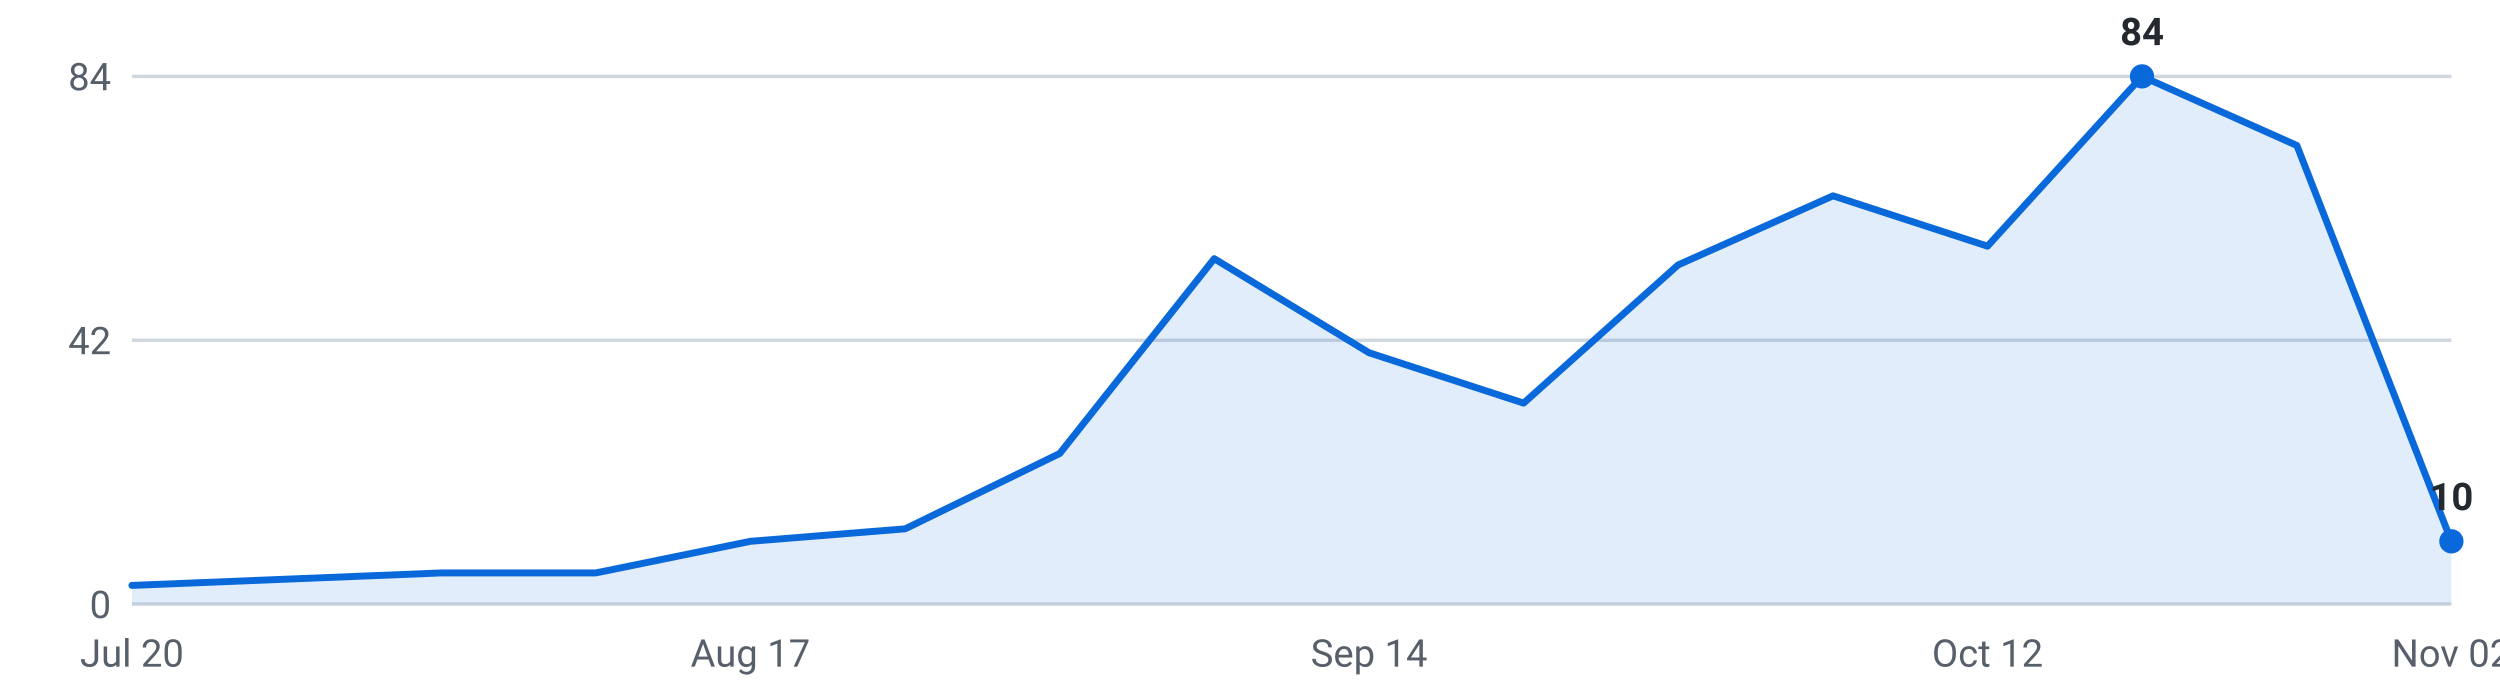
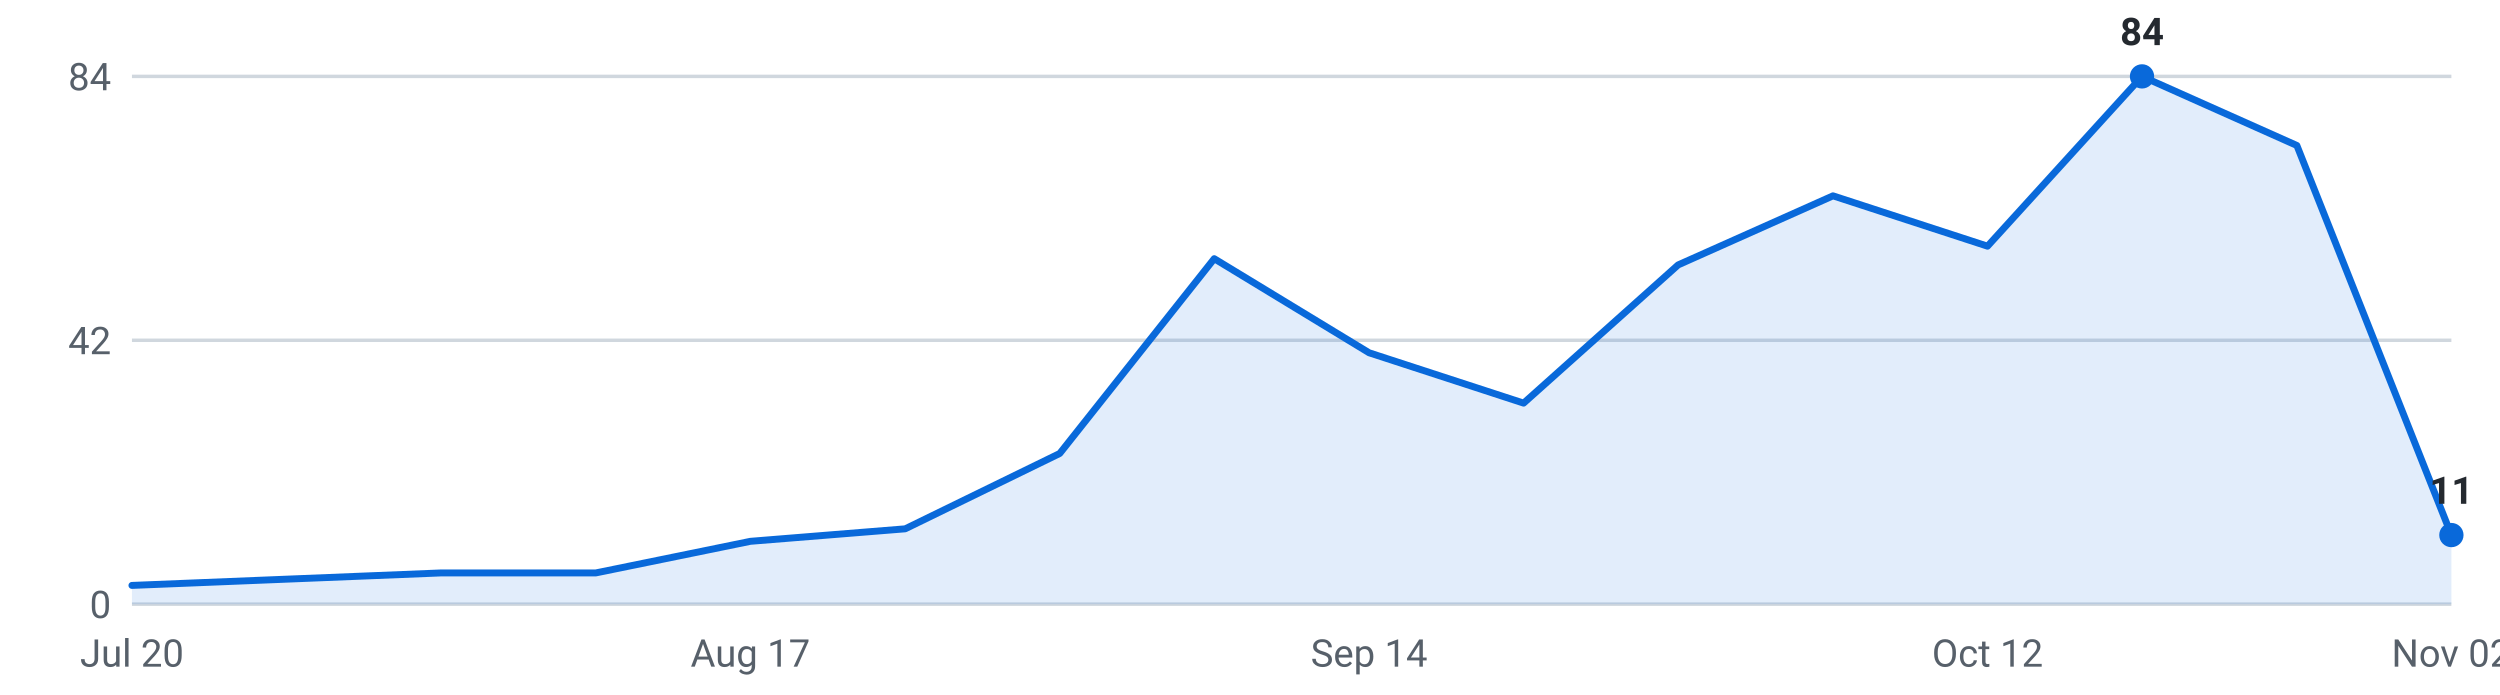
<svg xmlns="http://www.w3.org/2000/svg" viewBox="0 0 720 200" width="720" height="200" role="img" aria-label="Internships posted per week, last 16 weeks">
  <g font-family="-apple-system,Segoe UI,Roboto,sans-serif" font-size="11">
    <line x1="38" y1="174.0" x2="706" y2="174.0" stroke="#d0d7de" stroke-width="1" />
    <text x="32" y="178.0" text-anchor="end" fill="#57606a">0</text>
    <line x1="38" y1="98.0" x2="706" y2="98.0" stroke="#d0d7de" stroke-width="1" />
    <text x="32" y="102.0" text-anchor="end" fill="#57606a">42</text>
    <line x1="38" y1="22.0" x2="706" y2="22.0" stroke="#d0d7de" stroke-width="1" />
    <text x="32" y="26.0" text-anchor="end" fill="#57606a">84</text>
-     <path d="M38.0,174 L38.0,168.6 L82.5,166.8 L127.1,165.0 L171.6,165.0 L216.1,155.9 L260.7,152.3 L305.2,130.6 L349.7,74.5 L394.3,101.6 L438.8,116.1 L483.3,76.3 L527.9,56.4 L572.4,70.9 L616.9,22.0 L661.5,41.9 L706.0,155.9 L706.0,174 Z" fill="#0969da" fill-opacity="0.12" />
-     <polyline points="38.0,168.6 82.5,166.8 127.1,165.0 171.6,165.0 216.1,155.9 260.7,152.3 305.2,130.6 349.7,74.5 394.3,101.6 438.8,116.1 483.3,76.3 527.9,56.4 572.4,70.9 616.9,22.0 661.5,41.9 706.0,155.9" fill="none" stroke="#0969da" stroke-width="2" stroke-linejoin="round" stroke-linecap="round" />
+     <path d="M38.0,174 L38.0,168.6 L82.5,166.8 L127.1,165.0 L171.6,165.0 L216.1,155.9 L260.7,152.3 L305.2,130.6 L349.7,74.5 L394.3,101.6 L438.8,116.1 L483.3,76.3 L527.9,56.4 L572.4,70.9 L616.9,22.0 L661.5,41.9 L706.0,154.1 L706.0,174 Z" fill="#0969da" fill-opacity="0.12" />
+     <polyline points="38.0,168.6 82.5,166.8 127.1,165.0 171.6,165.0 216.1,155.9 260.7,152.3 305.2,130.6 349.7,74.5 394.3,101.6 438.8,116.1 483.3,76.3 527.9,56.4 572.4,70.9 616.9,22.0 661.5,41.9 706.0,154.1" fill="none" stroke="#0969da" stroke-width="2" stroke-linejoin="round" stroke-linecap="round" />
    <circle cx="616.9" cy="22.0" r="3.5" fill="#0969da" />
    <text x="616.9" y="13.0" text-anchor="middle" fill="#24292f" font-weight="600">84</text>
-     <circle cx="706.0" cy="155.9" r="3.5" fill="#0969da" />
-     <text x="706.0" y="146.9" text-anchor="middle" fill="#24292f" font-weight="600">10</text>
+     <circle cx="706.0" cy="154.1" r="3.5" fill="#0969da" />
+     <text x="706.0" y="145.1" text-anchor="middle" fill="#24292f" font-weight="600">11</text>
    <text x="38.0" y="192" text-anchor="middle" fill="#57606a">Jul 20</text>
    <text x="216.1" y="192" text-anchor="middle" fill="#57606a">Aug 17</text>
    <text x="394.3" y="192" text-anchor="middle" fill="#57606a">Sep 14</text>
    <text x="572.4" y="192" text-anchor="middle" fill="#57606a">Oct 12</text>
    <text x="706.0" y="192" text-anchor="middle" fill="#57606a">Nov 02</text>
  </g>
</svg>
